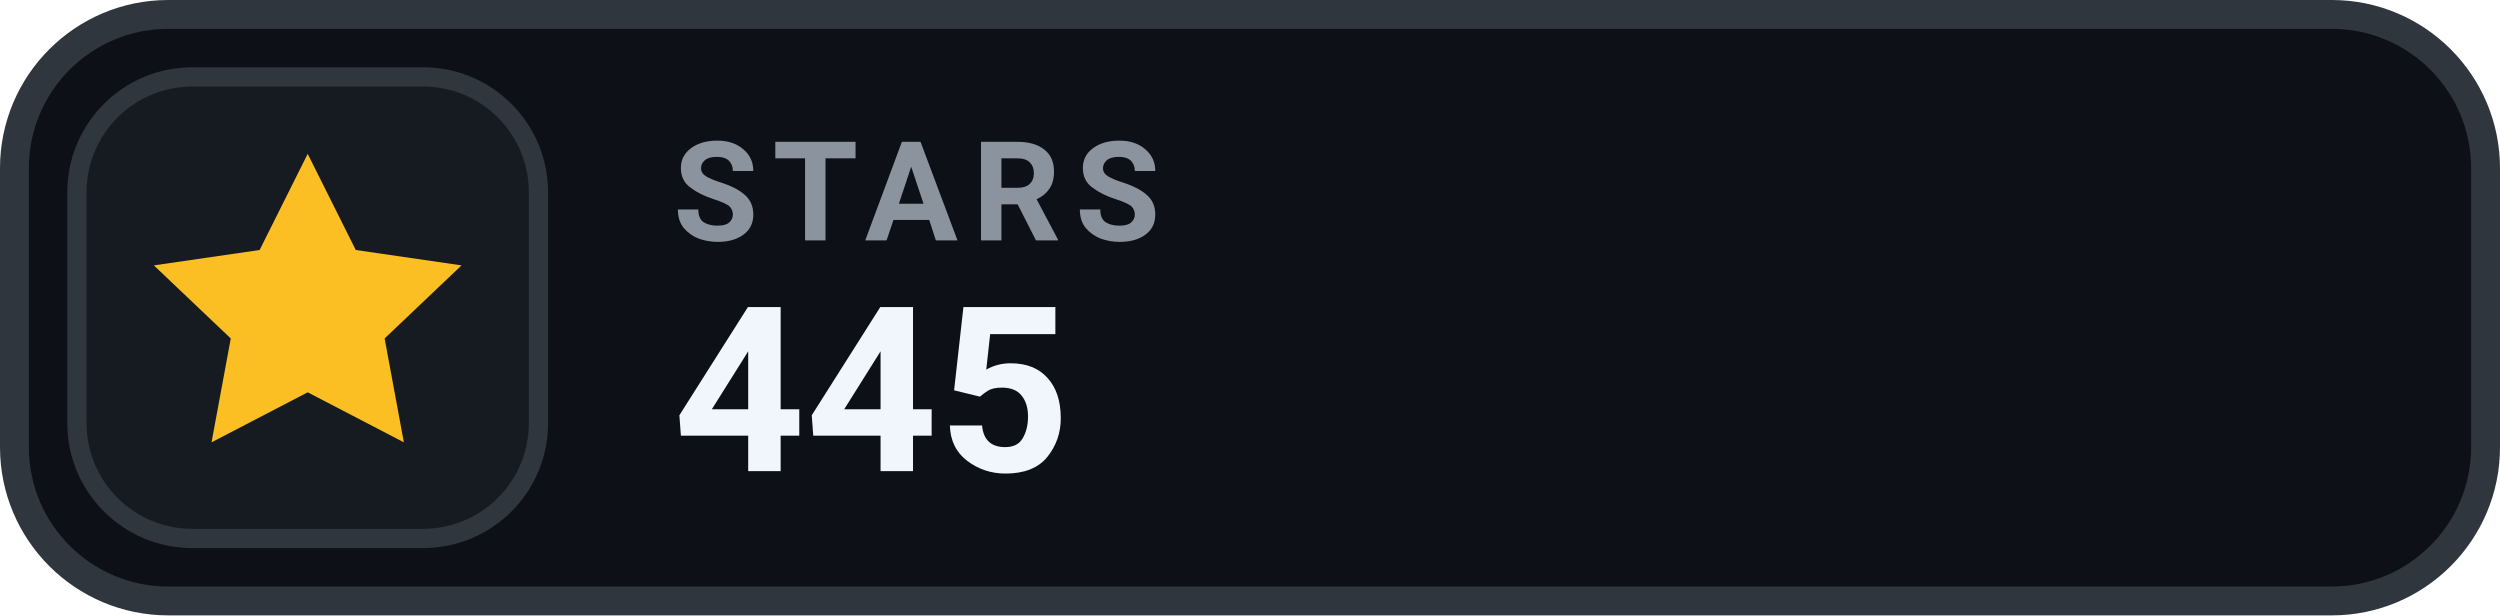
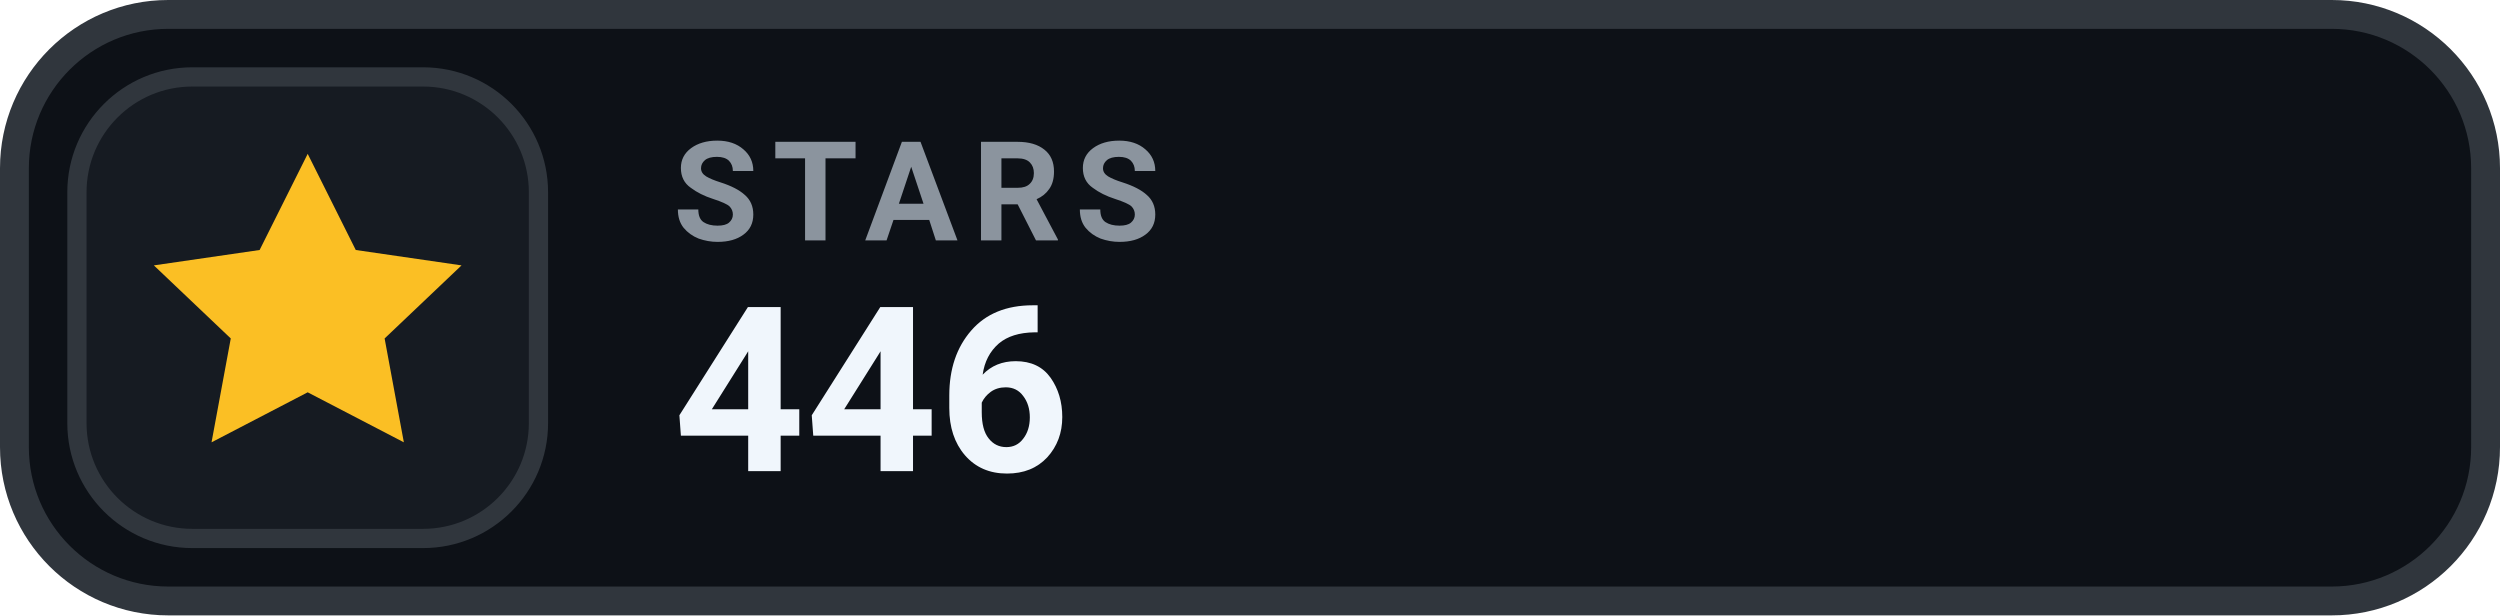
- <svg xmlns="http://www.w3.org/2000/svg" width="130" height="32" viewBox="0 0 130 32" role="img" aria-label="STARS 445">
+ <svg xmlns="http://www.w3.org/2000/svg" width="130" height="32" viewBox="0 0 130 32" role="img" aria-label="STARS 446">
  <rect x=".75" y=".75" width="128.5" height="30.5" rx="8" fill="#0D1117" stroke="#30363D" stroke-width="1.5" />
  <rect x="4" y="4" width="24" height="24" rx="6" fill="#161B22" stroke="#30363D" stroke-width="1" />
  <g transform="translate(16 16)" style="color:#FBBF24;">
    <path d="M0 -8 l2.5 5 5.5 .8 -4 3.8 1 5.4 -5 -2.6 -5 2.6 1 -5.4 -4 -3.8 5.5 -.8 Z" fill="currentColor" />
  </g>
  <text x="35" y="12.5" fill="#8B949E" font-family="-apple-system,BlinkMacSystemFont,'Segoe UI',Roboto,Helvetica,Arial,sans-serif" font-size="7.2" font-weight="700" letter-spacing=".75">STARS</text>
-   <text x="35" y="24.5" fill="#F0F6FC" font-family="-apple-system,BlinkMacSystemFont,'Segoe UI',Roboto,Helvetica,Arial,sans-serif" font-size="12" font-weight="700">445</text>
+   <text x="35" y="24.5" fill="#F0F6FC" font-family="-apple-system,BlinkMacSystemFont,'Segoe UI',Roboto,Helvetica,Arial,sans-serif" font-size="12" font-weight="700">446</text>
</svg>
